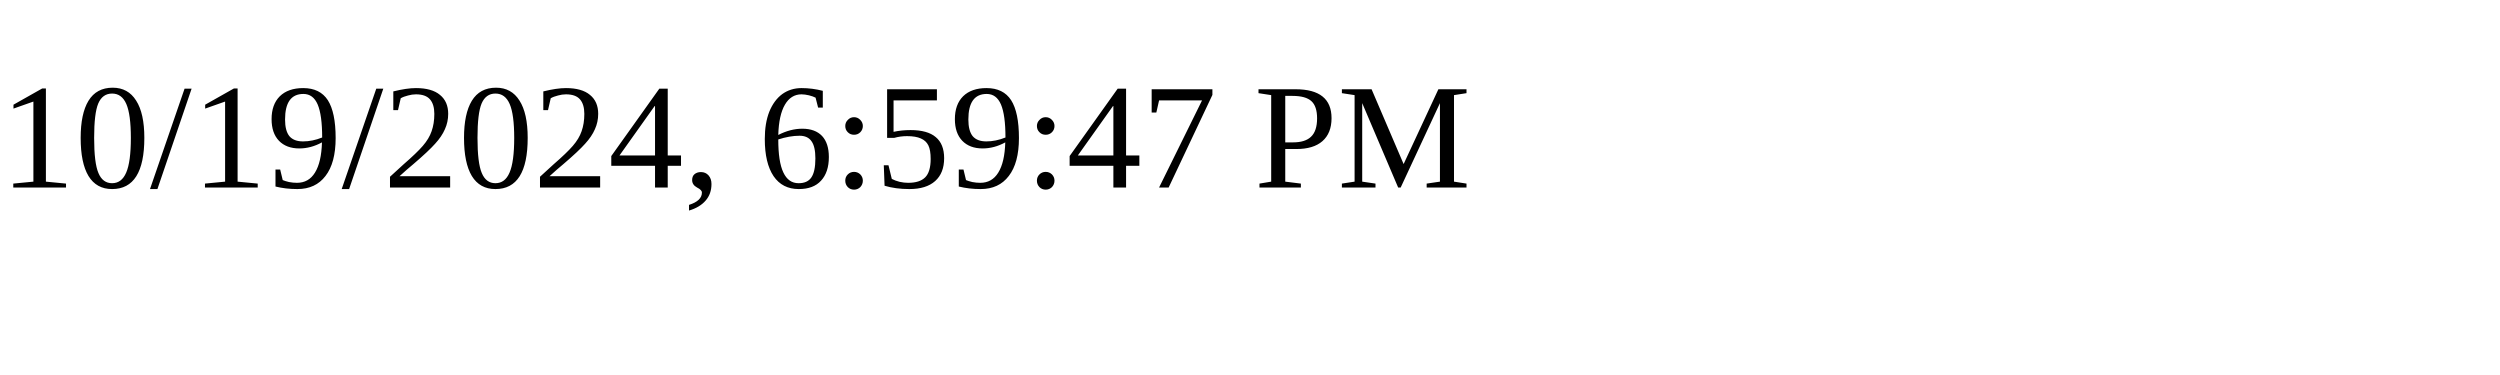
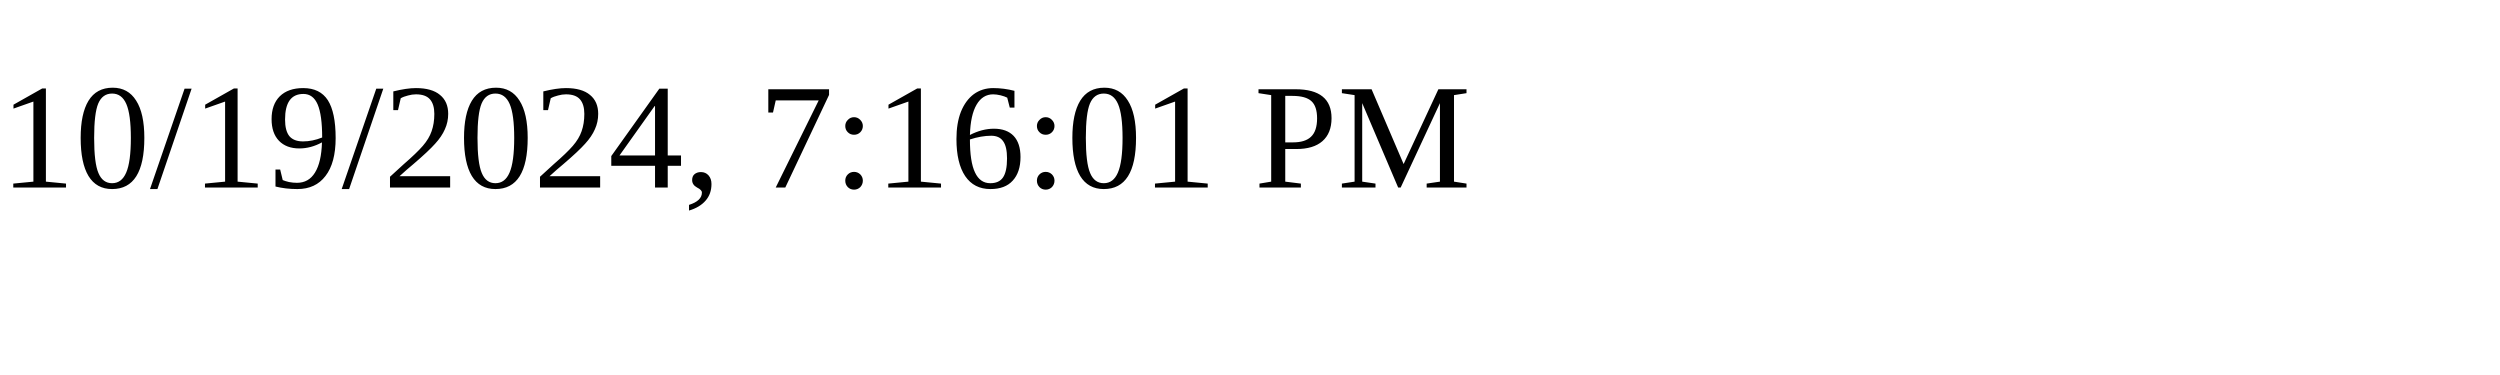
<svg xmlns="http://www.w3.org/2000/svg" height="30" width="200">
-   <text x="0" y="15">10/19/2024, 6:59:47 PM</text>
+   <text x="0" y="15">10/19/2024, 7:16:01 PM</text>
</svg>
